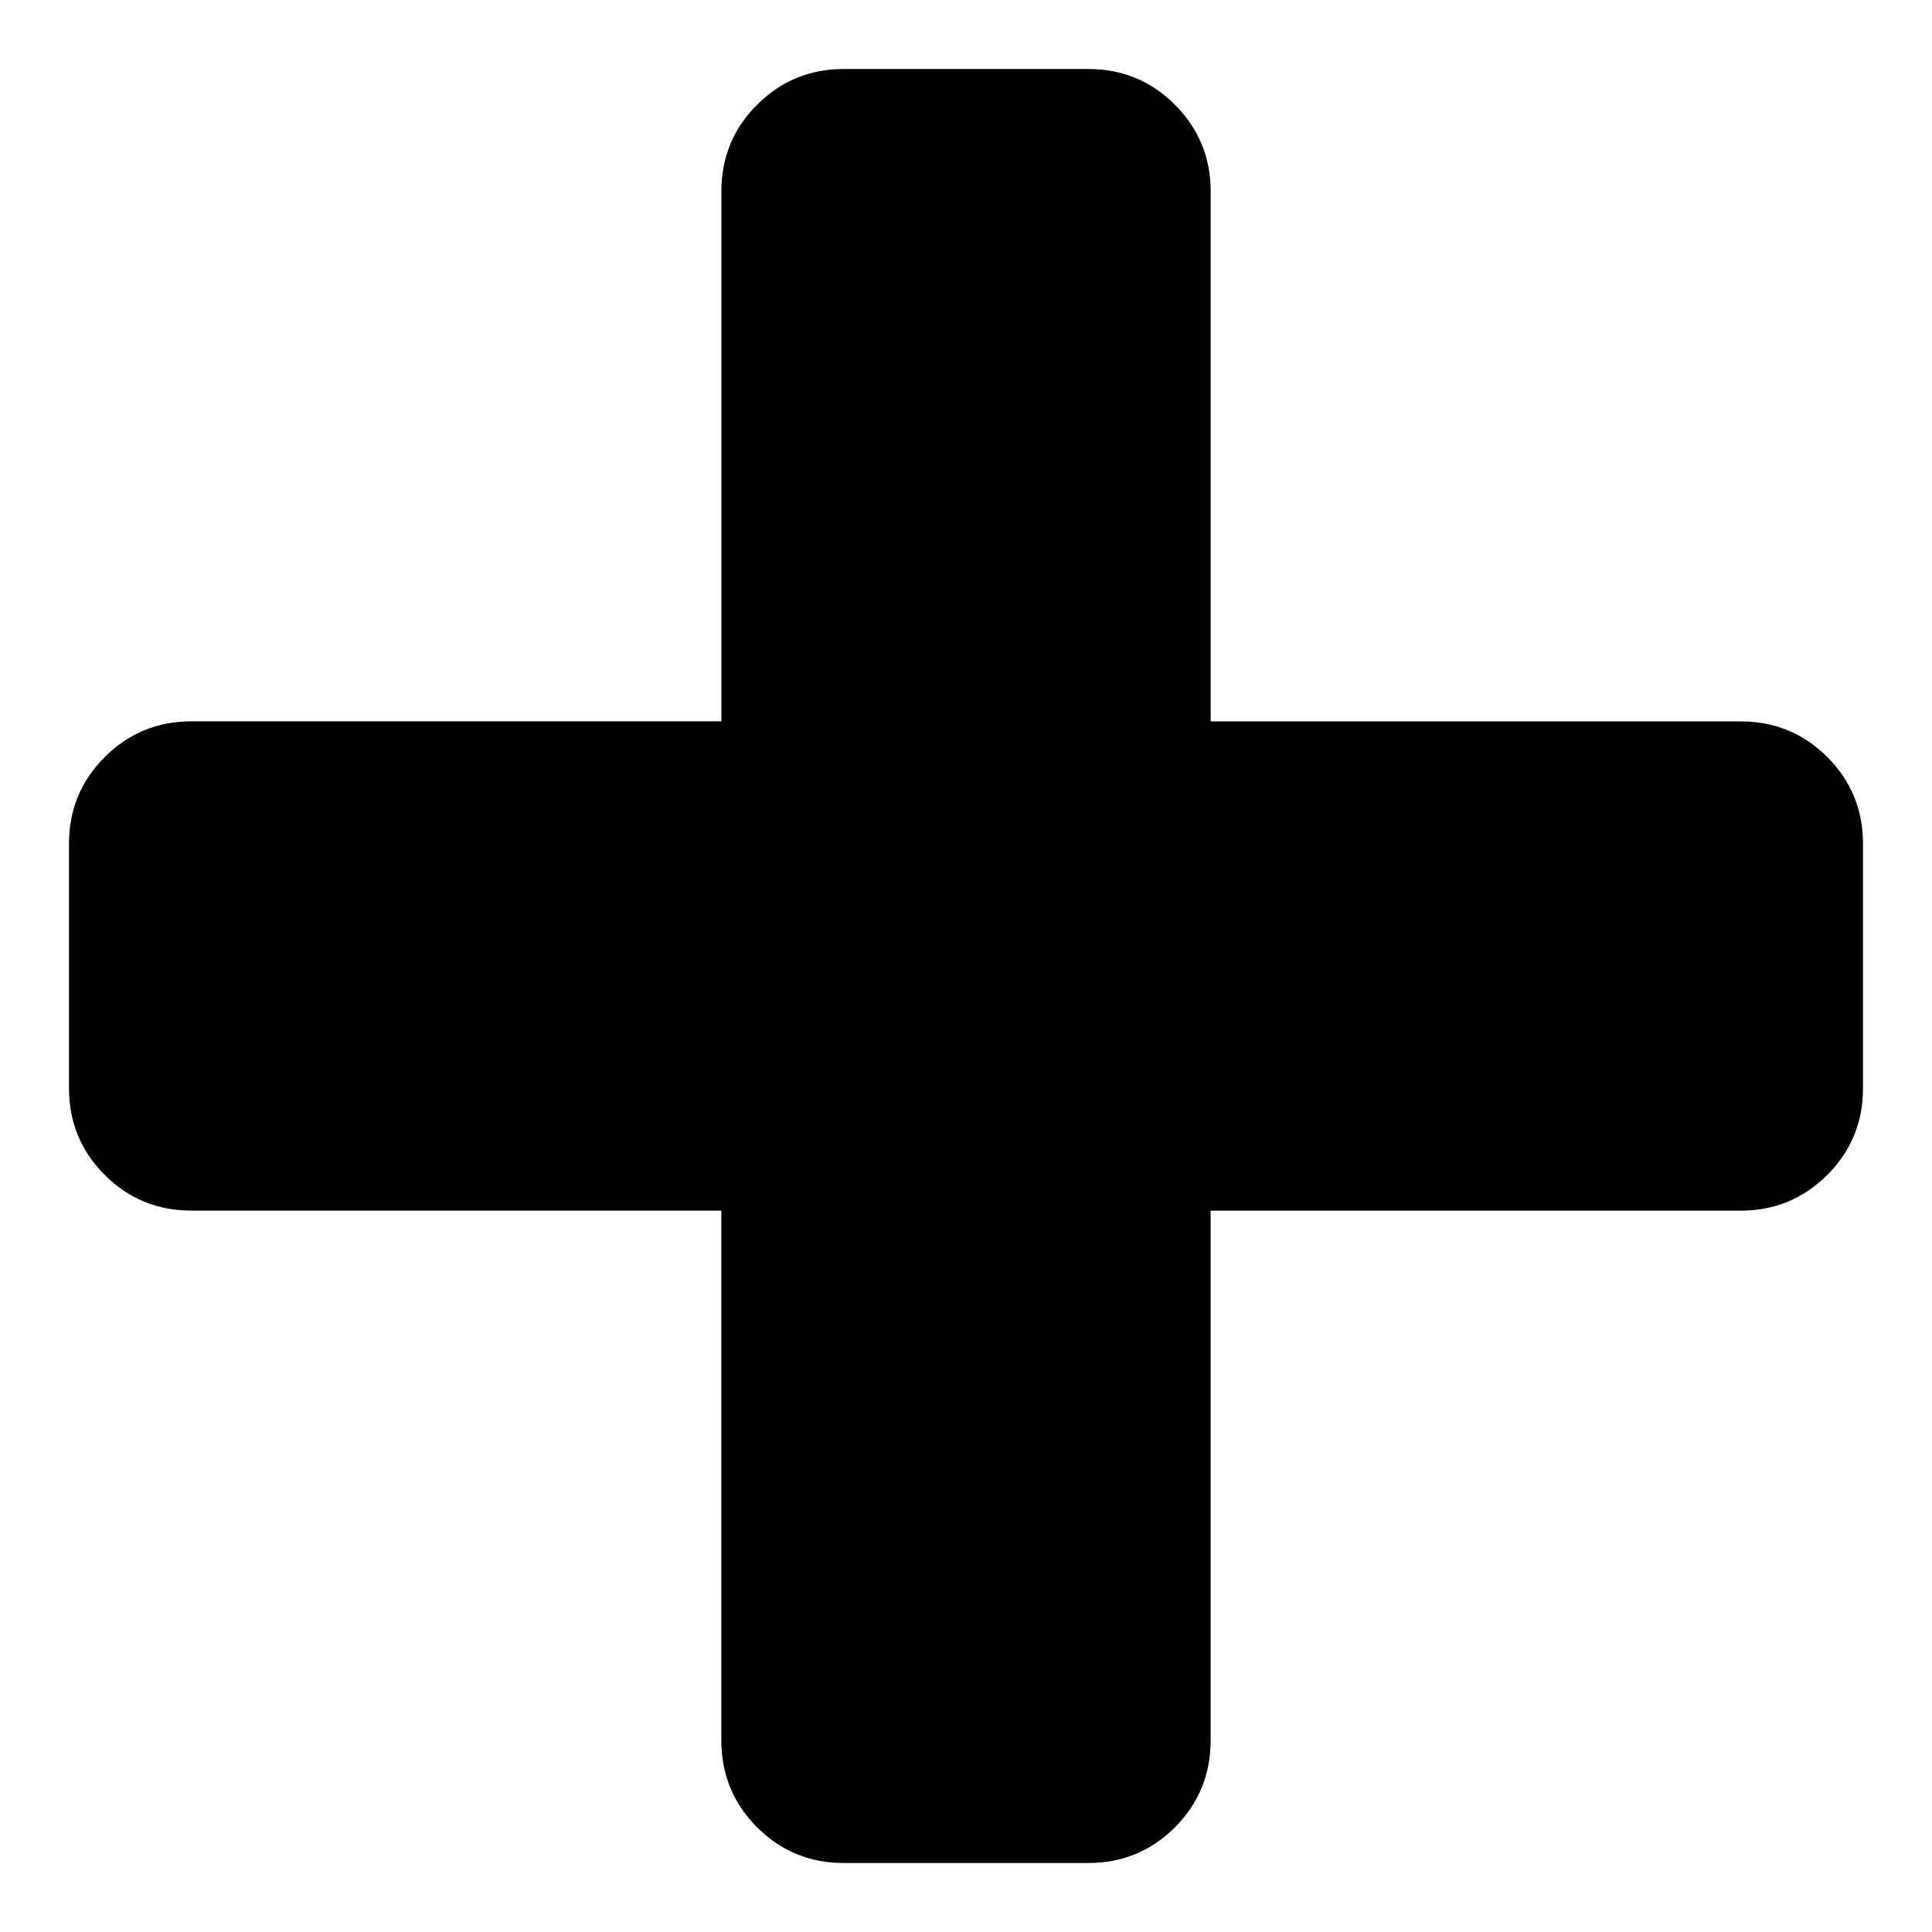
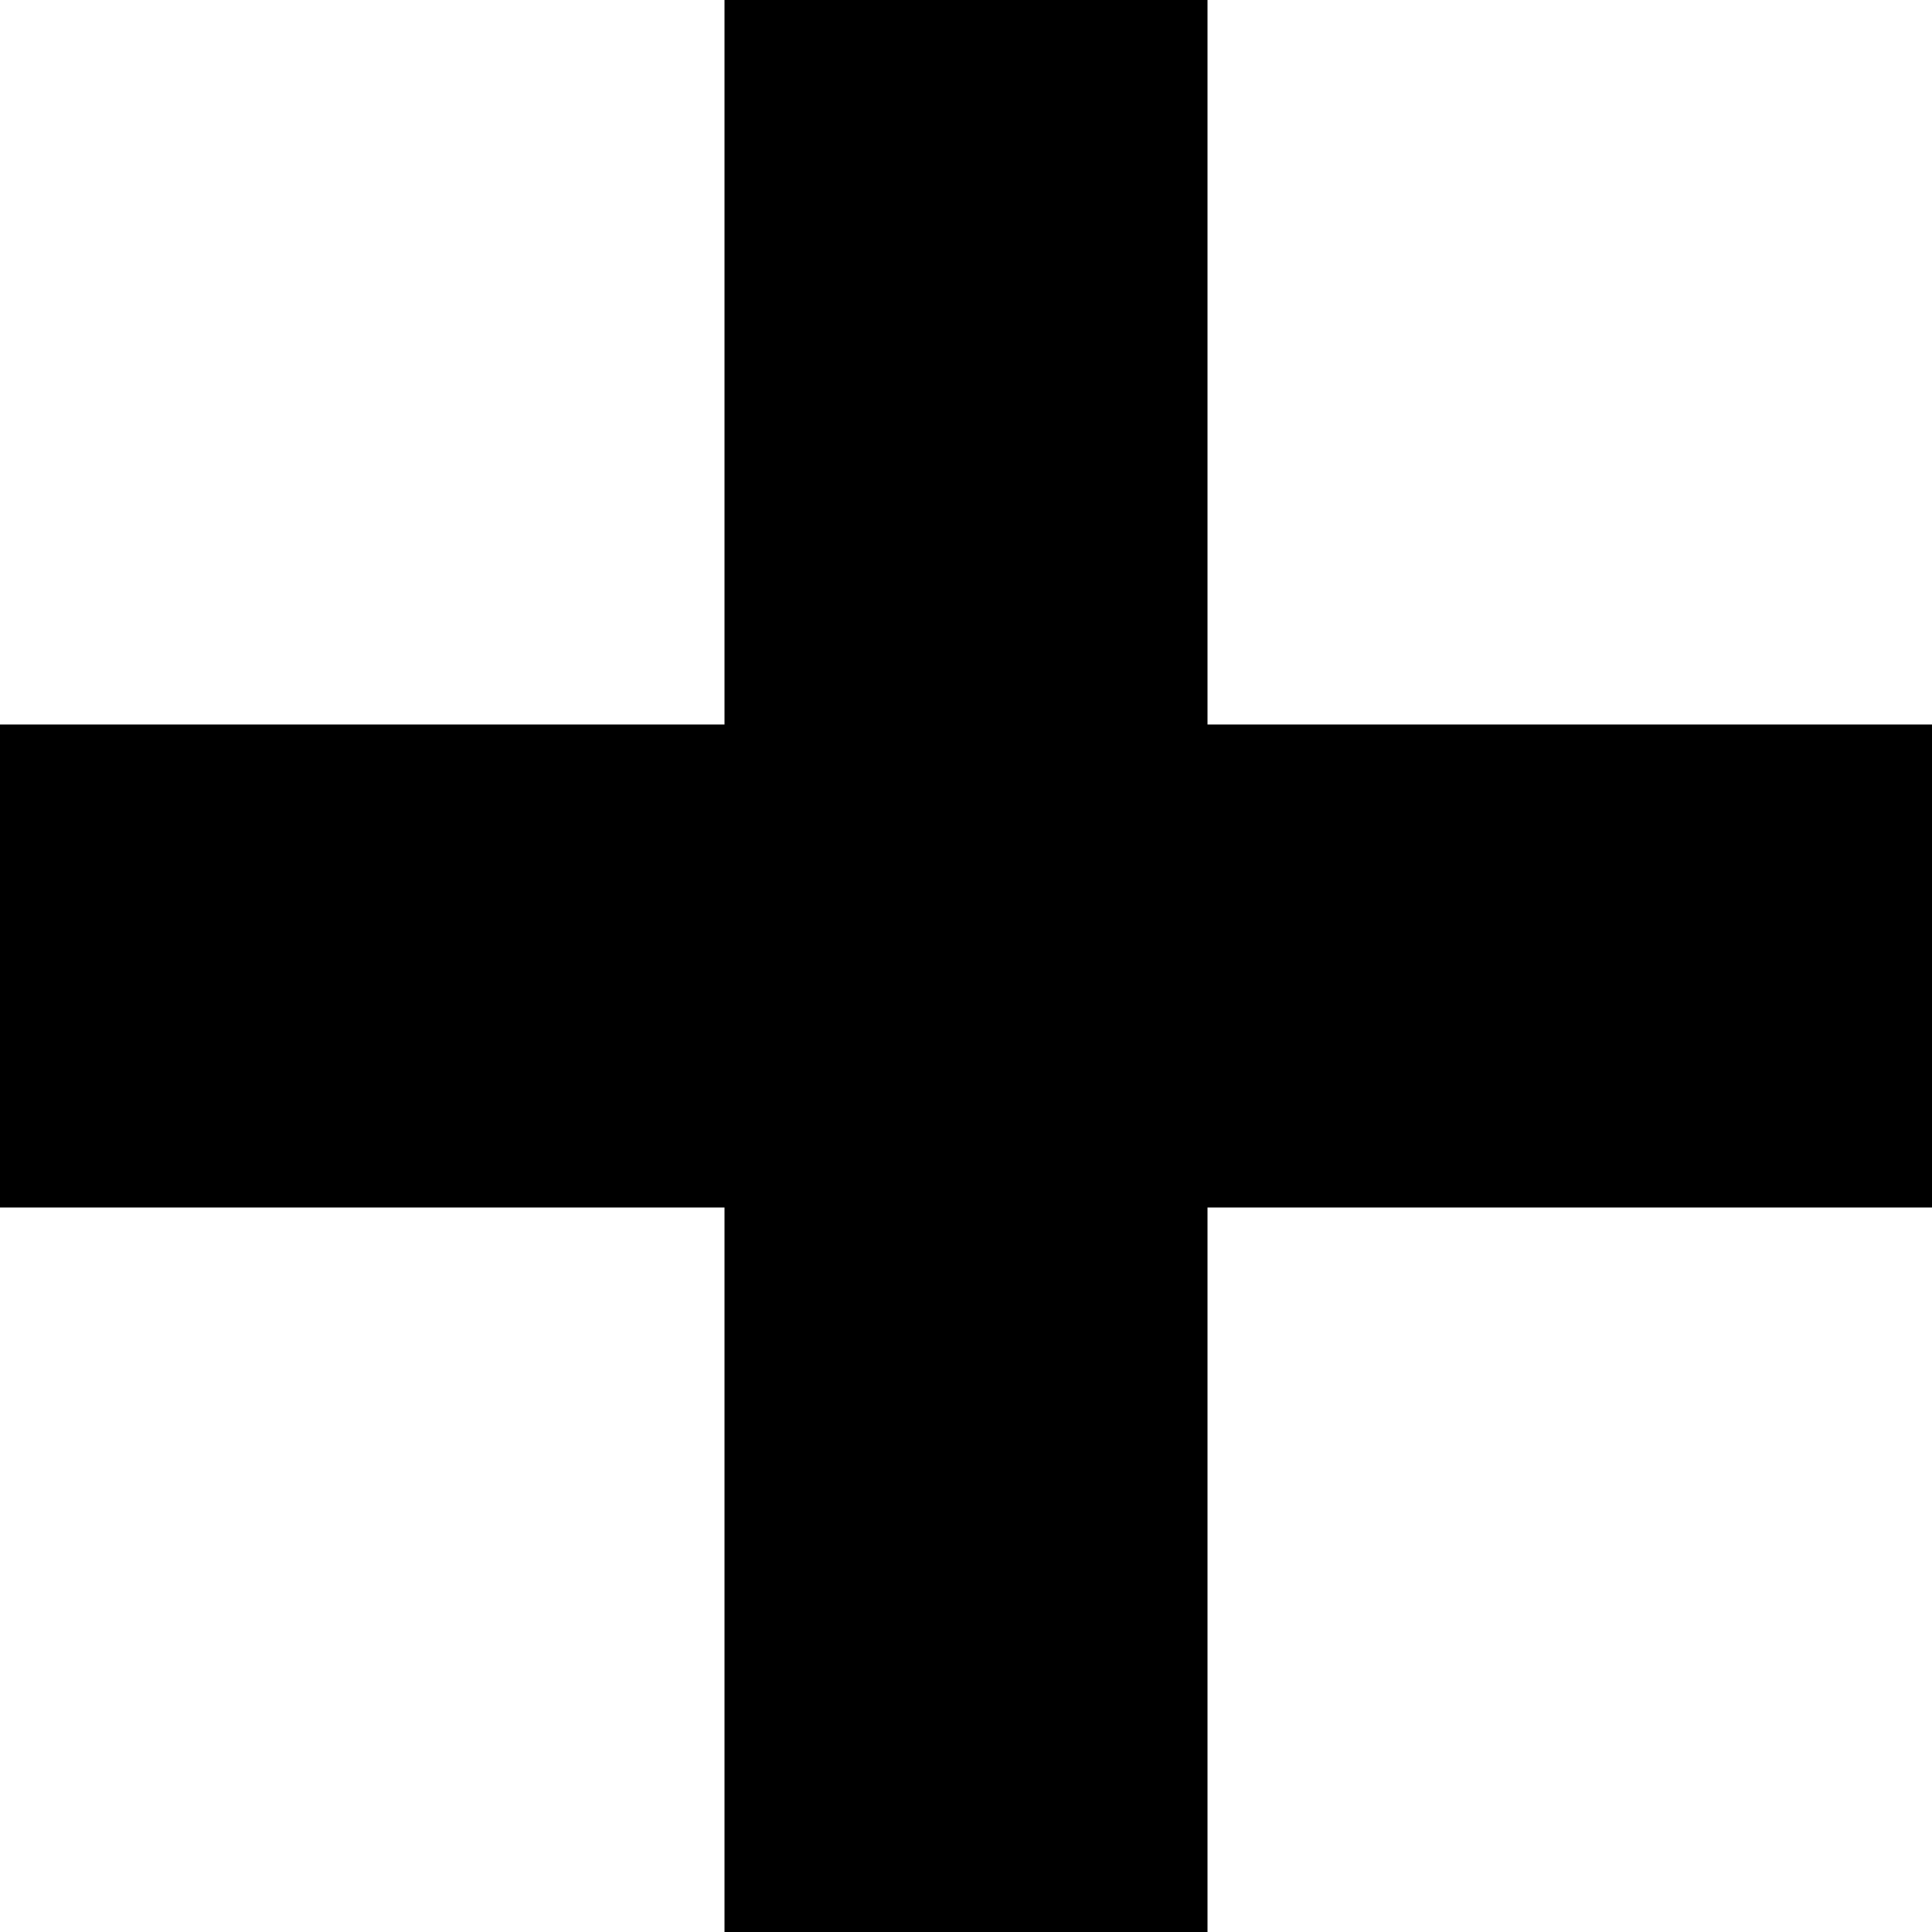
- <svg xmlns="http://www.w3.org/2000/svg" version="1.1" id="Layer_1" x="0px" y="0px" width="28px" height="28px" viewBox="-3 0 28 28" enable-background="new -3 0 28 28" xml:space="preserve">
-   <path d="M24,12.227v3.545c0,0.492-0.173,0.911-0.517,1.256c-0.347,0.344-0.765,0.518-1.256,0.518h-7.682v7.682  c0,0.491-0.174,0.91-0.518,1.256C13.683,26.827,13.265,27,12.772,27H9.227c-0.492,0-0.91-0.173-1.255-0.517  c-0.345-0.347-0.517-0.765-0.518-1.256v-7.682h-7.682c-0.493,0-0.911-0.174-1.255-0.518C-1.827,16.683-2,16.265-2,15.772v-3.545  c0-0.492,0.172-0.91,0.518-1.255s0.764-0.517,1.255-0.518h7.682V2.773c0-0.493,0.172-0.911,0.518-1.255C8.317,1.173,8.736,1,9.227,1  h3.545c0.492,0,0.911,0.172,1.256,0.518c0.344,0.345,0.518,0.764,0.518,1.255v7.682h7.682c0.491,0,0.91,0.172,1.256,0.518  C23.827,11.317,24,11.736,24,12.227z" />
+ <svg xmlns="http://www.w3.org/2000/svg" width="8" height="8" viewBox="0 0 8 8">
+   <path d="M3 0v3h-3v2h3v3h2v-3h3v-2h-3v-3h-2z" />
</svg>
